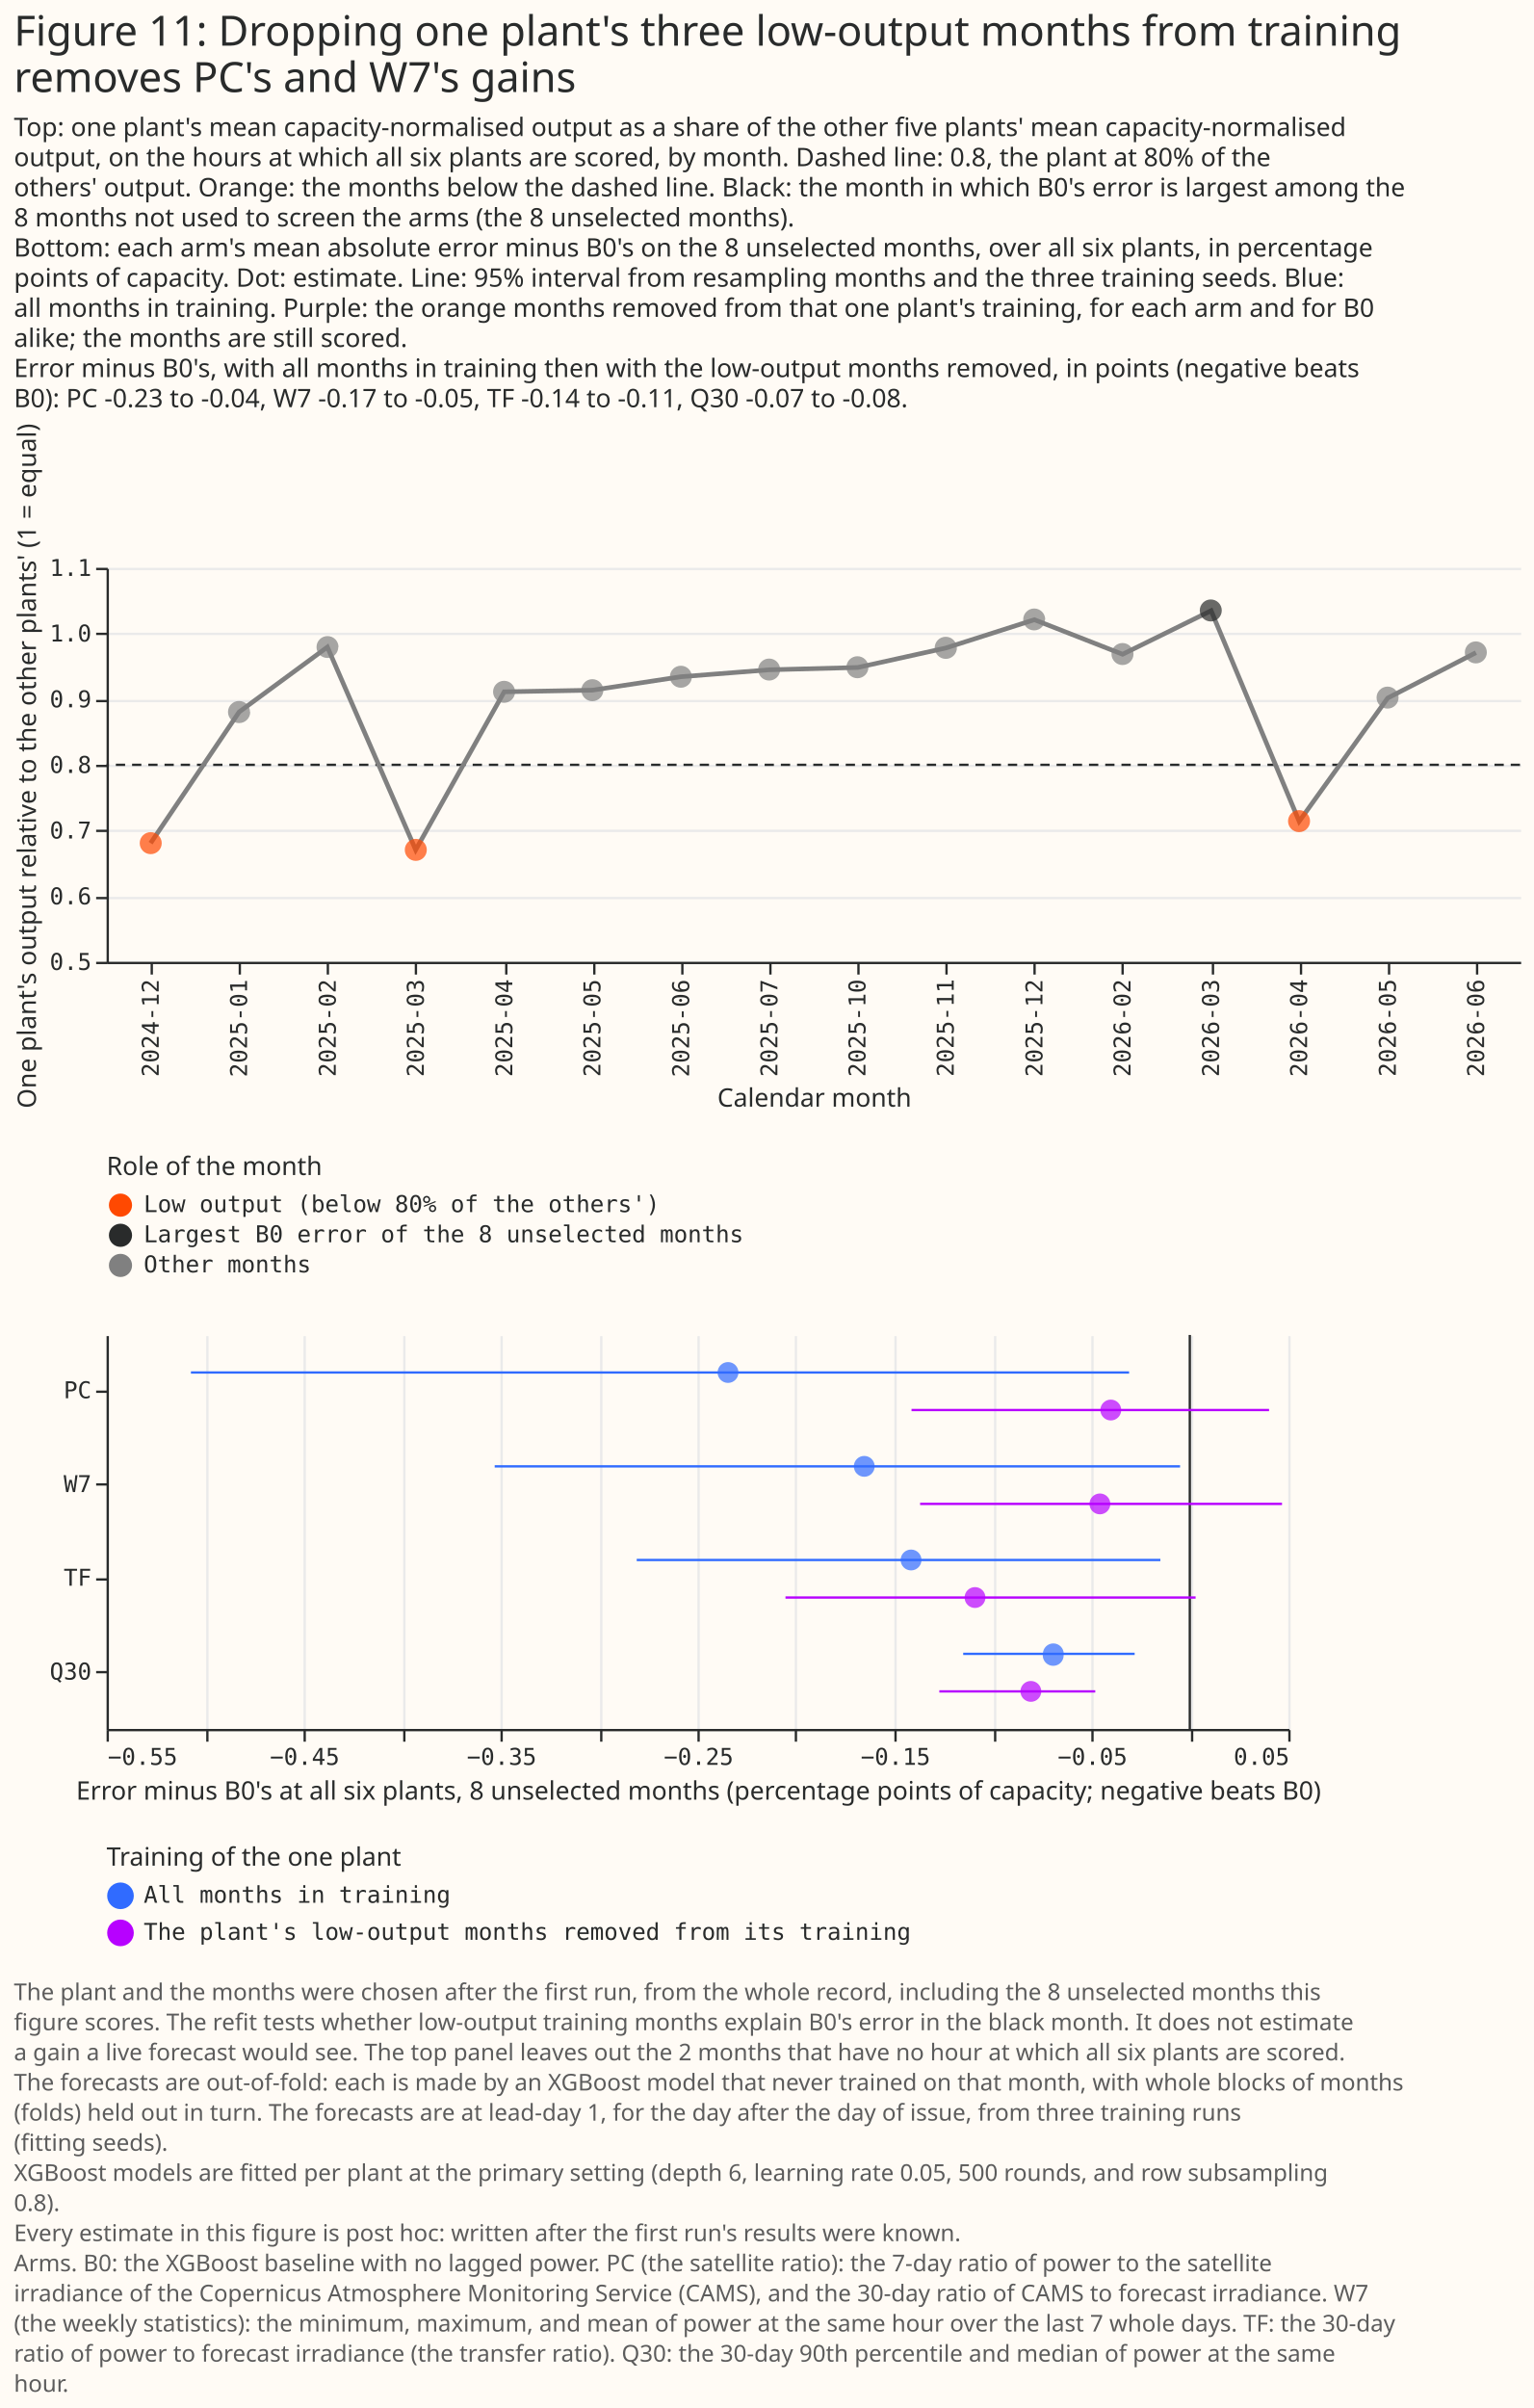
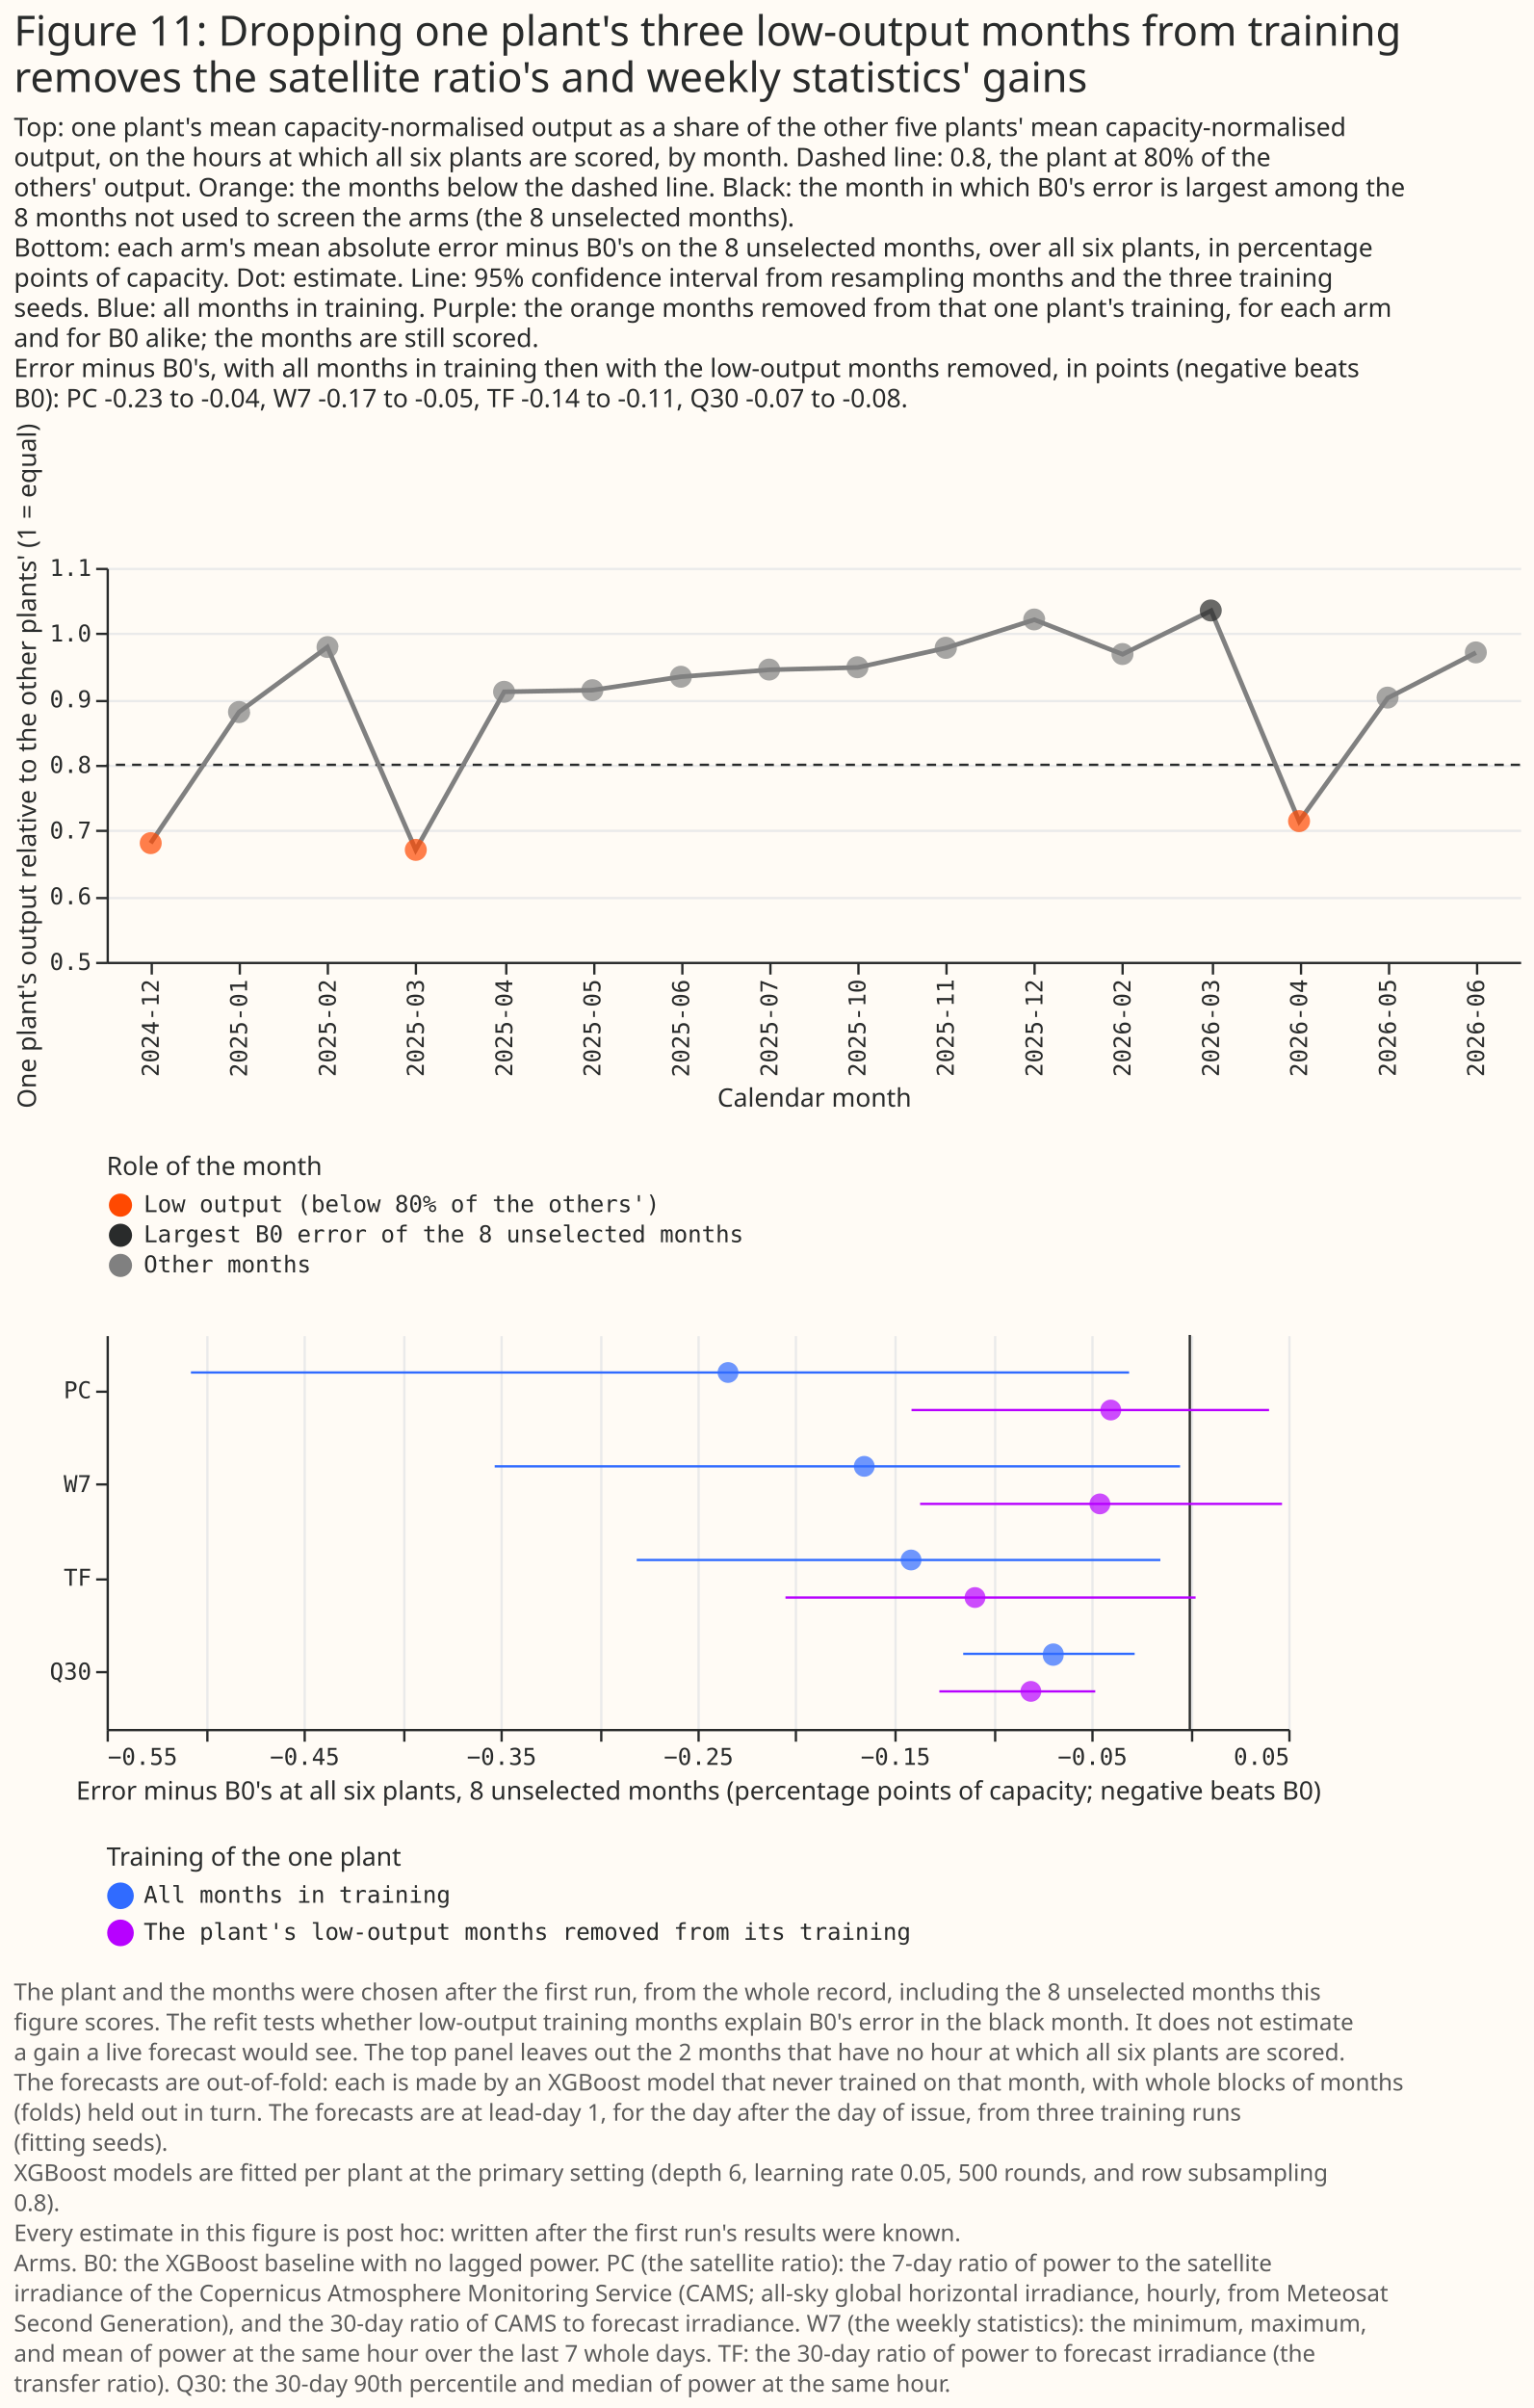
<svg xmlns="http://www.w3.org/2000/svg" width="662" height="1039" class="marks" viewBox="0 0 662 1039">
  <path fill="#fffbf5" d="M0 0h662v1039H0z" />
  <g fill="none" stroke-miterlimit="10" aria-roledescription="group mark container" class="mark-group role-frame root">
    <g aria-roledescription="group mark container" class="mark-group role-scope concat_0_group">
      <g aria-roledescription="group mark container" class="mark-group role-scope concat_0_concat_0_group">
        <path fill="#fffbf5" d="M46 245h610v170H46Z" aria-hidden="true" class="background" />
        <g aria-hidden="true" class="mark-group role-axis">
          <path stroke="#eaeaea" d="M46.5 415.5h610m-610-28h610m-610-29h610m-610-28h610m-610-28h610m-610-29h610m-610-28h610" class="mark-rule role-axis-grid" pointer-events="none" />
        </g>
        <g aria-label="X-axis titled 'Calendar month' for a discrete scale with 16 values: 2024-12, 2025-01, 2025-02, 2025-03, 2025-04, ending with 2026-06" aria-roledescription="axis" class="mark-group role-axis" pointer-events="none">
          <path stroke="#292b2b" d="M65.5 415.5v5m38-5v5m38-5v5m38-5v5m39-5v5m38-5v5m38-5v5m38-5v5m38-5v5m38-5v5m38-5v5m38-5v5m39-5v5m38-5v5m38-5v5m38-5v5" class="mark-rule role-axis-tick" />
          <g fill="#292b2b" class="mark-text role-axis-label" font-family="Matter Semi Mono, Roboto Mono, monospace" font-size="10" text-anchor="end">
            <text transform="rotate(-90 245.5 177)">2024-12</text>
            <text transform="rotate(-90 264.6 158)">2025-01</text>
            <text transform="rotate(-90 283.7 138.8)">2025-02</text>
            <text transform="rotate(-90 302.7 119.8)">2025-03</text>
            <text transform="rotate(-90 321.8 100.7)">2025-04</text>
            <text transform="rotate(-90 340.8 81.7)">2025-05</text>
            <text transform="rotate(-90 360 62.6)">2025-06</text>
            <text transform="rotate(-90 379 43.5)">2025-07</text>
            <text transform="rotate(-90 398 24.5)">2025-10</text>
            <text transform="rotate(-90 417 5.4)">2025-11</text>
            <text transform="rotate(-90 436.2 -13.7)">2025-12</text>
            <text transform="rotate(-90 455.2 -32.7)">2026-02</text>
            <text transform="rotate(-90 474.3 -51.8)">2026-03</text>
            <text transform="rotate(-90 493.3 -70.8)">2026-04</text>
            <text transform="rotate(-90 512.4 -90)">2026-05</text>
            <text transform="rotate(-90 531.5 -109)">2026-06</text>
          </g>
          <path stroke="#292b2b" d="M46.5 415.5h610" class="mark-rule role-axis-domain" />
          <text fill="#292b2b" class="mark-text role-axis-title" font-family="Matter XH, DM Sans, sans-serif" font-size="11" text-anchor="middle" transform="translate(351.5 477.5)">Calendar month</text>
        </g>
        <g aria-label="Y-axis titled 'One plant's output relative to the other plants' (1 = equal)' for a linear scale with values from 0.5 to 1.1" aria-roledescription="axis" class="mark-group role-axis" pointer-events="none">
          <path stroke="#292b2b" d="M46.5 415.5h-5m5-28h-5m5-29h-5m5-28h-5m5-28h-5m5-29h-5m5-28h-5" class="mark-rule role-axis-tick" />
          <g fill="#292b2b" class="mark-text role-axis-label" font-family="Matter Semi Mono, Roboto Mono, monospace" font-size="10" text-anchor="end">
            <text transform="translate(39.5 418.5)">0.5</text>
            <text transform="translate(39.5 390.2)">0.6</text>
            <text transform="translate(39.5 361.8)">0.7</text>
            <text transform="translate(39.5 333.5)">0.8</text>
            <text transform="translate(39.5 305.2)">0.9</text>
            <text transform="translate(39.5 276.8)">1.0</text>
            <text transform="translate(39.5 248.5)">1.1</text>
          </g>
          <path stroke="#292b2b" d="M46.5 415.5v-170" class="mark-rule role-axis-domain" />
          <text fill="#292b2b" class="mark-text role-axis-title" font-family="Matter XH, DM Sans, sans-serif" font-size="11" text-anchor="middle" transform="rotate(-90 173 157.5)">One plant's output relative to the other plants' (1 = equal)</text>
        </g>
        <g aria-roledescription="rule mark container" class="mark-rule role-mark concat_0_concat_0_layer_0_marks">
          <path stroke="#292b2b" stroke-dasharray="4,3" d="M656 330H46" aria-label="y: 0.8" aria-roledescription="rule mark" />
        </g>
        <path stroke="gray" stroke-width="2" d="m65 363.8 38.2-56.6 38.1-28 38.1 87.5 38.2-68.2 38-.7 38.2-5.8 38.2-3 38.2-1 38-8.4 38.2-12.2 38.1 14.9 38.2-18.8 38 90.9 38.2-53.2 38.1-19.6" aria-hidden="true" class="mark-line role-mark concat_0_concat_0_layer_1_marks" />
        <g aria-hidden="true" class="mark-symbol role-mark concat_0_concat_0_layer_2_marks">
          <path fill="#ff4901" d="M69.8 363.8a4.7 4.7 0 1 1-9.5 0 4.7 4.7 0 1 1 9.5 0" opacity=".7" />
          <path fill="gray" d="M108 307.2a4.7 4.7 0 1 1-9.6 0 4.7 4.7 0 1 1 9.5 0m38.1-28a4.7 4.7 0 1 1-9.4 0 4.7 4.7 0 1 1 9.5 0" opacity=".7" />
          <path fill="#ff4901" d="M184.2 366.7a4.7 4.7 0 1 1-9.5 0 4.7 4.7 0 1 1 9.5 0" opacity=".7" />
          <path fill="gray" d="M222.3 298.5a4.7 4.7 0 1 1-9.5 0 4.7 4.7 0 1 1 9.5 0m38.1-.7a4.7 4.7 0 1 1-9.5 0 4.7 4.7 0 1 1 9.5 0m38.2-5.8a4.7 4.7 0 1 1-9.5 0 4.7 4.7 0 1 1 9.5 0m38.1-3.1a4.7 4.7 0 1 1-9.5 0 4.7 4.7 0 1 1 9.5 0m38.1-1a4.7 4.7 0 1 1-9.5 0 4.7 4.7 0 1 1 9.5 0m38.2-8.4a4.7 4.7 0 1 1-9.6 0 4.7 4.7 0 1 1 9.5 0m38.1-12.2a4.7 4.7 0 1 1-9.4 0 4.7 4.7 0 1 1 9.5 0m38.1 14.9a4.7 4.7 0 1 1-9.5 0 4.7 4.7 0 1 1 9.5 0" opacity=".7" />
          <path fill="#292b2b" d="M527.3 263.4a4.7 4.7 0 1 1-9.5 0 4.7 4.7 0 1 1 9.5 0" opacity=".7" />
          <path fill="#ff4901" d="M565.4 354.3a4.7 4.7 0 1 1-9.5 0 4.7 4.7 0 1 1 9.5 0" opacity=".7" />
          <path fill="gray" d="M603.6 301a4.7 4.7 0 1 1-9.5 0 4.7 4.7 0 1 1 9.5 0m38.1-19.5a4.7 4.7 0 1 1-9.5 0 4.7 4.7 0 1 1 9.5 0" opacity=".7" />
        </g>
        <g aria-label="Symbol legend titled 'Role of the month' for fill color with 3 values: Low output (below 80% of the others'), Largest B0 error of the 8 unselected months, Other months" aria-roledescription="legend" class="mark-group role-legend">
          <path d="M46 498h275v53H46Z" aria-hidden="true" class="background" pointer-events="none" />
          <g class="mark-group role-legend-entry">
            <g aria-roledescription="group mark container" class="mark-group role-scope" pointer-events="none">
              <path d="M46 514h274v11H46Z" aria-hidden="true" class="background" />
              <path fill="#ff4901" d="M57 520a5 5 0 1 1-10 0 5 5 0 1 1 10 0" class="mark-symbol role-legend-symbol" />
              <text fill="#292b2b" class="mark-text role-legend-label" font-family="Matter Semi Mono, Roboto Mono, monospace" font-size="10" transform="translate(62 523)">Low output (below 80% of the others')</text>
              <path d="M46 527h274v11H46Z" aria-hidden="true" class="background" />
              <path fill="#292b2b" d="M57 533a5 5 0 1 1-10 0 5 5 0 1 1 10 0" class="mark-symbol role-legend-symbol" />
              <text fill="#292b2b" class="mark-text role-legend-label" font-family="Matter Semi Mono, Roboto Mono, monospace" font-size="10" transform="translate(62 536)">Largest B0 error of the 8 unselected months</text>
              <path d="M46 540h274v11H46Z" aria-hidden="true" class="background" />
              <path fill="gray" d="M57 546a5 5 0 1 1-10 0 5 5 0 1 1 10 0" class="mark-symbol role-legend-symbol" />
              <text fill="#292b2b" class="mark-text role-legend-label" font-family="Matter Semi Mono, Roboto Mono, monospace" font-size="10" transform="translate(62 549)">Other months</text>
            </g>
          </g>
          <text fill="#292b2b" class="mark-text role-legend-title" font-family="Matter XH, DM Sans, sans-serif" font-size="11" pointer-events="none" transform="translate(46 507)">Role of the month</text>
        </g>
      </g>
      <g aria-roledescription="group mark container" class="mark-group role-scope concat_0_concat_1_group">
        <path fill="#fffbf5" d="M46 576h510v170H46Z" aria-hidden="true" class="background" />
        <g aria-hidden="true" class="mark-group role-axis">
          <path stroke="#eaeaea" d="M46.5 746.5v-170m43 170v-170m42 170v-170m43 170v-170m42 170v-170m43 170v-170m42 170v-170m42 170v-170m43 170v-170m43 170v-170m42 170v-170m43 170v-170m42 170v-170" class="mark-rule role-axis-grid" pointer-events="none" />
        </g>
        <g aria-label="X-axis titled 'Error minus B0's at all six plants, 8 unselected months (percentage points of capacity; negative beats B0)' for a linear scale with values from −0.6 to 0.1" aria-roledescription="axis" class="mark-group role-axis" pointer-events="none">
          <path stroke="#292b2b" d="M46.5 746.5v5m43-5v5m42-5v5m43-5v5m42-5v5m43-5v5m42-5v5m42-5v5m43-5v5m43-5v5m42-5v5m43-5v5m42-5v5" class="mark-rule role-axis-tick" />
          <g fill="#292b2b" class="mark-text role-axis-label" font-family="Matter Semi Mono, Roboto Mono, monospace" font-size="10">
            <text transform="translate(46.5 761.5)">−0.55</text>
            <text text-anchor="middle" transform="translate(131.5 761.5)">−0.45</text>
            <text text-anchor="middle" transform="translate(216.5 761.5)">−0.35</text>
            <text text-anchor="middle" transform="translate(301.5 761.5)">−0.25</text>
            <text text-anchor="middle" transform="translate(386.5 761.5)">−0.15</text>
            <text text-anchor="middle" transform="translate(471.5 761.5)">−0.05</text>
            <text text-anchor="end" transform="translate(556.5 761.5)">0.05</text>
          </g>
          <path stroke="#292b2b" d="M46.5 746.5h510" class="mark-rule role-axis-domain" />
          <text fill="#292b2b" class="mark-text role-axis-title" font-family="Matter XH, DM Sans, sans-serif" font-size="11" text-anchor="middle" transform="translate(301.5 776.5)">Error minus B0's at all six plants, 8 unselected months (percentage points of capacity; negative beats B0)</text>
        </g>
        <g aria-label="Y-axis for a discrete scale with 4 values: PC, W7, TF, Q30" aria-roledescription="axis" class="mark-group role-axis" pointer-events="none">
          <path stroke="#292b2b" d="M46.5 600.5h-5m5 40h-5m5 41h-5m5 40h-5" class="mark-rule role-axis-tick" />
          <g fill="#292b2b" class="mark-text role-axis-label" font-family="Matter Semi Mono, Roboto Mono, monospace" font-size="10" text-anchor="end">
            <text transform="translate(39.5 603.3)">PC</text>
            <text transform="translate(39.5 643.8)">W7</text>
            <text transform="translate(39.5 684.2)">TF</text>
            <text transform="translate(39.5 724.7)">Q30</text>
          </g>
          <path stroke="#292b2b" d="M46.5 576.5v170" class="mark-rule role-axis-domain" />
        </g>
        <g aria-roledescription="rule mark container" class="mark-rule role-mark concat_0_concat_1_layer_0_marks">
          <path stroke="#292b2b" d="M513.5 576v170" aria-label="x: 0" aria-roledescription="rule mark" />
        </g>
        <g aria-hidden="true" class="mark-rule role-mark concat_0_concat_1_layer_1_marks">
          <path stroke="#306bff" d="M82.4 592.2h404.9m-273.8 40.5h295.8m-234.5 40.4h226m-85.1 40.5h74" />
          <path stroke="#b701ff" d="M393.4 608.4h154.3m-150.6 40.5h156.2M339 689.3h177m-110.6 40.5h67.3" />
        </g>
        <g aria-hidden="true" class="mark-symbol role-mark concat_0_concat_1_layer_2_marks">
          <path fill="#306bff" d="M318.7 592.2a4.5 4.5 0 1 1-9 0 4.5 4.5 0 1 1 9 0m58.8 40.5a4.5 4.5 0 1 1-9 0 4.5 4.5 0 1 1 9 0m20.2 40.4a4.5 4.5 0 1 1-9 0 4.5 4.5 0 1 1 9 0m61.3 40.5a4.5 4.5 0 1 1-8.9 0 4.5 4.5 0 1 1 9 0" opacity=".7" />
          <path fill="#b701ff" d="M483.9 608.4a4.5 4.5 0 1 1-9 0 4.5 4.5 0 1 1 9 0m-4.7 40.5a4.5 4.5 0 1 1-9 0 4.5 4.5 0 1 1 9 0m-53.9 40.4a4.5 4.5 0 1 1-9 0 4.5 4.5 0 1 1 9 0m24.1 40.5a4.5 4.5 0 1 1-9 0 4.5 4.5 0 1 1 9 0" opacity=".7" />
        </g>
        <g aria-label="Symbol legend titled 'Training of the one plant' for fill color and stroke color with 2 values: All months in training, The plant's low-output months removed from its training" aria-roledescription="legend" class="mark-group role-legend">
          <path d="M46 796h347v45H46Z" aria-hidden="true" class="background" pointer-events="none" />
          <g class="mark-group role-legend-entry">
            <g aria-roledescription="group mark container" class="mark-group role-scope" pointer-events="none">
              <path d="M46 812h346v12.5H46Z" aria-hidden="true" class="background" />
              <path fill="#306bff" stroke="#306bff" stroke-width="1.5" d="M57 818a5 5 0 1 1-10 0 5 5 0 1 1 10 0" class="mark-symbol role-legend-symbol" />
              <text fill="#292b2b" class="mark-text role-legend-label" font-family="Matter Semi Mono, Roboto Mono, monospace" font-size="10" transform="translate(62 821)">All months in training</text>
              <path d="M46 828h346v12.5H46Z" aria-hidden="true" class="background" />
              <path fill="#b701ff" stroke="#b701ff" stroke-width="1.5" d="M57 834a5 5 0 1 1-10 0 5 5 0 1 1 10 0" class="mark-symbol role-legend-symbol" />
              <text fill="#292b2b" class="mark-text role-legend-label" font-family="Matter Semi Mono, Roboto Mono, monospace" font-size="10" transform="translate(62 837)">The plant's low-output months removed from its training</text>
            </g>
          </g>
          <text fill="#292b2b" class="mark-text role-legend-title" font-family="Matter XH, DM Sans, sans-serif" font-size="11" pointer-events="none" transform="translate(46 805)">Training of the one plant</text>
        </g>
      </g>
      <g fill="#292b2b" class="mark-group role-title" font-family="Matter XH, DM Sans, sans-serif" pointer-events="none">
-         <text aria-label="Title text 'Figure 11: Dropping one plant's three low-output months from training removes PC's and W7's gains'" aria-roledescription="title" class="mark-text role-title-text" font-size="18" transform="translate(6 19.7)">
+         <text aria-label="Title text 'Figure 11: Dropping one plant's three low-output months from training removes the satellite ratio's and weekly statistics' gains'" aria-roledescription="title" class="mark-text role-title-text" font-size="18" transform="translate(6 19.7)">
          <tspan>Figure 11: Dropping one plant's three low-output months from training</tspan>
-           <tspan x="0" dy="20">removes PC's and W7's gains</tspan>
+           <tspan x="0" dy="20">removes the satellite ratio's and weekly statistics' gains</tspan>
        </text>
-         <text aria-label="Subtitle text 'Top: one plant's mean capacity-normalised output as a share of the other five plants' mean capacity-normalised output, on the hours at which all six plants are scored, by month. Dashed line: 0.8, the plant at 80% of the others' output. Orange: the months below the dashed line. Black: the month in which B0's error is largest among the 8 months not used to screen the arms (the 8 unselected months). Bottom: each arm's mean absolute error minus B0's on the 8 unselected months, over all six plants, in percentage points of capacity. Dot: estimate. Line: 95% interval from resampling months and the three training seeds. Blue: all months in training. Purple: the orange months removed from that one plant's training, for each arm and for B0 alike; the months are still scored. Error minus B0's, with all months in training then with the low-output months removed, in points (negative beats B0): PC -0.23 to -0.04, W7 -0.17 to -0.05, TF -0.14 to -0.11, Q30 -0.07 to -0.08.'" aria-roledescription="subtitle" class="mark-text role-title-subtitle" font-size="11" transform="translate(6 58.7)">
+         <text aria-label="Subtitle text 'Top: one plant's mean capacity-normalised output as a share of the other five plants' mean capacity-normalised output, on the hours at which all six plants are scored, by month. Dashed line: 0.8, the plant at 80% of the others' output. Orange: the months below the dashed line. Black: the month in which B0's error is largest among the 8 months not used to screen the arms (the 8 unselected months). Bottom: each arm's mean absolute error minus B0's on the 8 unselected months, over all six plants, in percentage points of capacity. Dot: estimate. Line: 95% confidence interval from resampling months and the three training seeds. Blue: all months in training. Purple: the orange months removed from that one plant's training, for each arm and for B0 alike; the months are still scored. Error minus B0's, with all months in training then with the low-output months removed, in points (negative beats B0): PC -0.23 to -0.04, W7 -0.17 to -0.05, TF -0.14 to -0.11, Q30 -0.07 to -0.08.'" aria-roledescription="subtitle" class="mark-text role-title-subtitle" font-size="11" transform="translate(6 58.7)">
          <tspan>Top: one plant's mean capacity-normalised output as a share of the other five plants' mean capacity-normalised</tspan>
          <tspan x="0" dy="13">output, on the hours at which all six plants are scored, by month. Dashed line: 0.8, the plant at 80% of the</tspan>
          <tspan x="0" dy="13">others' output. Orange: the months below the dashed line. Black: the month in which B0's error is largest among the</tspan>
          <tspan x="0" dy="13">8 months not used to screen the arms (the 8 unselected months).</tspan>
          <tspan x="0" dy="13">Bottom: each arm's mean absolute error minus B0's on the 8 unselected months, over all six plants, in percentage</tspan>
-           <tspan x="0" dy="13">points of capacity. Dot: estimate. Line: 95% interval from resampling months and the three training seeds. Blue:</tspan>
-           <tspan x="0" dy="13">all months in training. Purple: the orange months removed from that one plant's training, for each arm and for B0</tspan>
-           <tspan x="0" dy="13">alike; the months are still scored.</tspan>
+           <tspan x="0" dy="13">points of capacity. Dot: estimate. Line: 95% confidence interval from resampling months and the three training</tspan>
+           <tspan x="0" dy="13">seeds. Blue: all months in training. Purple: the orange months removed from that one plant's training, for each arm</tspan>
+           <tspan x="0" dy="13">and for B0 alike; the months are still scored.</tspan>
          <tspan x="0" dy="13">Error minus B0's, with all months in training then with the low-output months removed, in points (negative beats</tspan>
          <tspan x="0" dy="13">B0): PC -0.23 to -0.04, W7 -0.17 to -0.05, TF -0.14 to -0.11, Q30 -0.07 to -0.08.</tspan>
        </text>
      </g>
    </g>
    <g class="mark-group role-title">
-       <text fill="#5c5c5c" aria-label="Title text 'The plant and the months were chosen after the first run, from the whole record, including the 8 unselected months this figure scores. The refit tests whether low-output training months explain B0's error in the black month. It does not estimate a gain a live forecast would see. The top panel leaves out the 2 months that have no hour at which all six plants are scored. The forecasts are out-of-fold: each is made by an XGBoost model that never trained on that month, with whole blocks of months (folds) held out in turn. The forecasts are at lead-day 1, for the day after the day of issue, from three training runs (fitting seeds). XGBoost models are fitted per plant at the primary setting (depth 6, learning rate 0.05, 500 rounds, and row subsampling 0.8). Every estimate in this figure is post hoc: written after the first run's results were known. Arms. B0: the XGBoost baseline with no lagged power. PC (the satellite ratio): the 7-day ratio of power to the satellite irradiance of the Copernicus Atmosphere Monitoring Service (CAMS), and the 30-day ratio of CAMS to forecast irradiance. W7 (the weekly statistics): the minimum, maximum, and mean of power at the same hour over the last 7 whole days. TF: the 30-day ratio of power to forecast irradiance (the transfer ratio). Q30: the 30-day 90th percentile and median of power at the same hour.'" aria-roledescription="title" class="mark-text role-title-text" font-family="Matter XH, DM Sans, sans-serif" font-size="10" pointer-events="none" transform="translate(6 863)">
+       <text fill="#5c5c5c" aria-label="Title text 'The plant and the months were chosen after the first run, from the whole record, including the 8 unselected months this figure scores. The refit tests whether low-output training months explain B0's error in the black month. It does not estimate a gain a live forecast would see. The top panel leaves out the 2 months that have no hour at which all six plants are scored. The forecasts are out-of-fold: each is made by an XGBoost model that never trained on that month, with whole blocks of months (folds) held out in turn. The forecasts are at lead-day 1, for the day after the day of issue, from three training runs (fitting seeds). XGBoost models are fitted per plant at the primary setting (depth 6, learning rate 0.05, 500 rounds, and row subsampling 0.8). Every estimate in this figure is post hoc: written after the first run's results were known. Arms. B0: the XGBoost baseline with no lagged power. PC (the satellite ratio): the 7-day ratio of power to the satellite irradiance of the Copernicus Atmosphere Monitoring Service (CAMS; all-sky global horizontal irradiance, hourly, from Meteosat Second Generation), and the 30-day ratio of CAMS to forecast irradiance. W7 (the weekly statistics): the minimum, maximum, and mean of power at the same hour over the last 7 whole days. TF: the 30-day ratio of power to forecast irradiance (the transfer ratio). Q30: the 30-day 90th percentile and median of power at the same hour.'" aria-roledescription="title" class="mark-text role-title-text" font-family="Matter XH, DM Sans, sans-serif" font-size="10" pointer-events="none" transform="translate(6 863)">
        <tspan>The plant and the months were chosen after the first run, from the whole record, including the 8 unselected months this</tspan>
        <tspan x="0" dy="13">figure scores. The refit tests whether low-output training months explain B0's error in the black month. It does not estimate</tspan>
        <tspan x="0" dy="13">a gain a live forecast would see. The top panel leaves out the 2 months that have no hour at which all six plants are scored.</tspan>
        <tspan x="0" dy="13">The forecasts are out-of-fold: each is made by an XGBoost model that never trained on that month, with whole blocks of months</tspan>
        <tspan x="0" dy="13">(folds) held out in turn. The forecasts are at lead-day 1, for the day after the day of issue, from three training runs</tspan>
        <tspan x="0" dy="13">(fitting seeds).</tspan>
        <tspan x="0" dy="13">XGBoost models are fitted per plant at the primary setting (depth 6, learning rate 0.05, 500 rounds, and row subsampling</tspan>
        <tspan x="0" dy="13">0.8).</tspan>
        <tspan x="0" dy="13">Every estimate in this figure is post hoc: written after the first run's results were known.</tspan>
        <tspan x="0" dy="13">Arms. B0: the XGBoost baseline with no lagged power. PC (the satellite ratio): the 7-day ratio of power to the satellite</tspan>
-         <tspan x="0" dy="13">irradiance of the Copernicus Atmosphere Monitoring Service (CAMS), and the 30-day ratio of CAMS to forecast irradiance. W7</tspan>
-         <tspan x="0" dy="13">(the weekly statistics): the minimum, maximum, and mean of power at the same hour over the last 7 whole days. TF: the 30-day</tspan>
-         <tspan x="0" dy="13">ratio of power to forecast irradiance (the transfer ratio). Q30: the 30-day 90th percentile and median of power at the same</tspan>
-         <tspan x="0" dy="13">hour.</tspan>
+         <tspan x="0" dy="13">irradiance of the Copernicus Atmosphere Monitoring Service (CAMS; all-sky global horizontal irradiance, hourly, from Meteosat</tspan>
+         <tspan x="0" dy="13">Second Generation), and the 30-day ratio of CAMS to forecast irradiance. W7 (the weekly statistics): the minimum, maximum,</tspan>
+         <tspan x="0" dy="13">and mean of power at the same hour over the last 7 whole days. TF: the 30-day ratio of power to forecast irradiance (the</tspan>
+         <tspan x="0" dy="13">transfer ratio). Q30: the 30-day 90th percentile and median of power at the same hour.</tspan>
      </text>
    </g>
  </g>
</svg>
